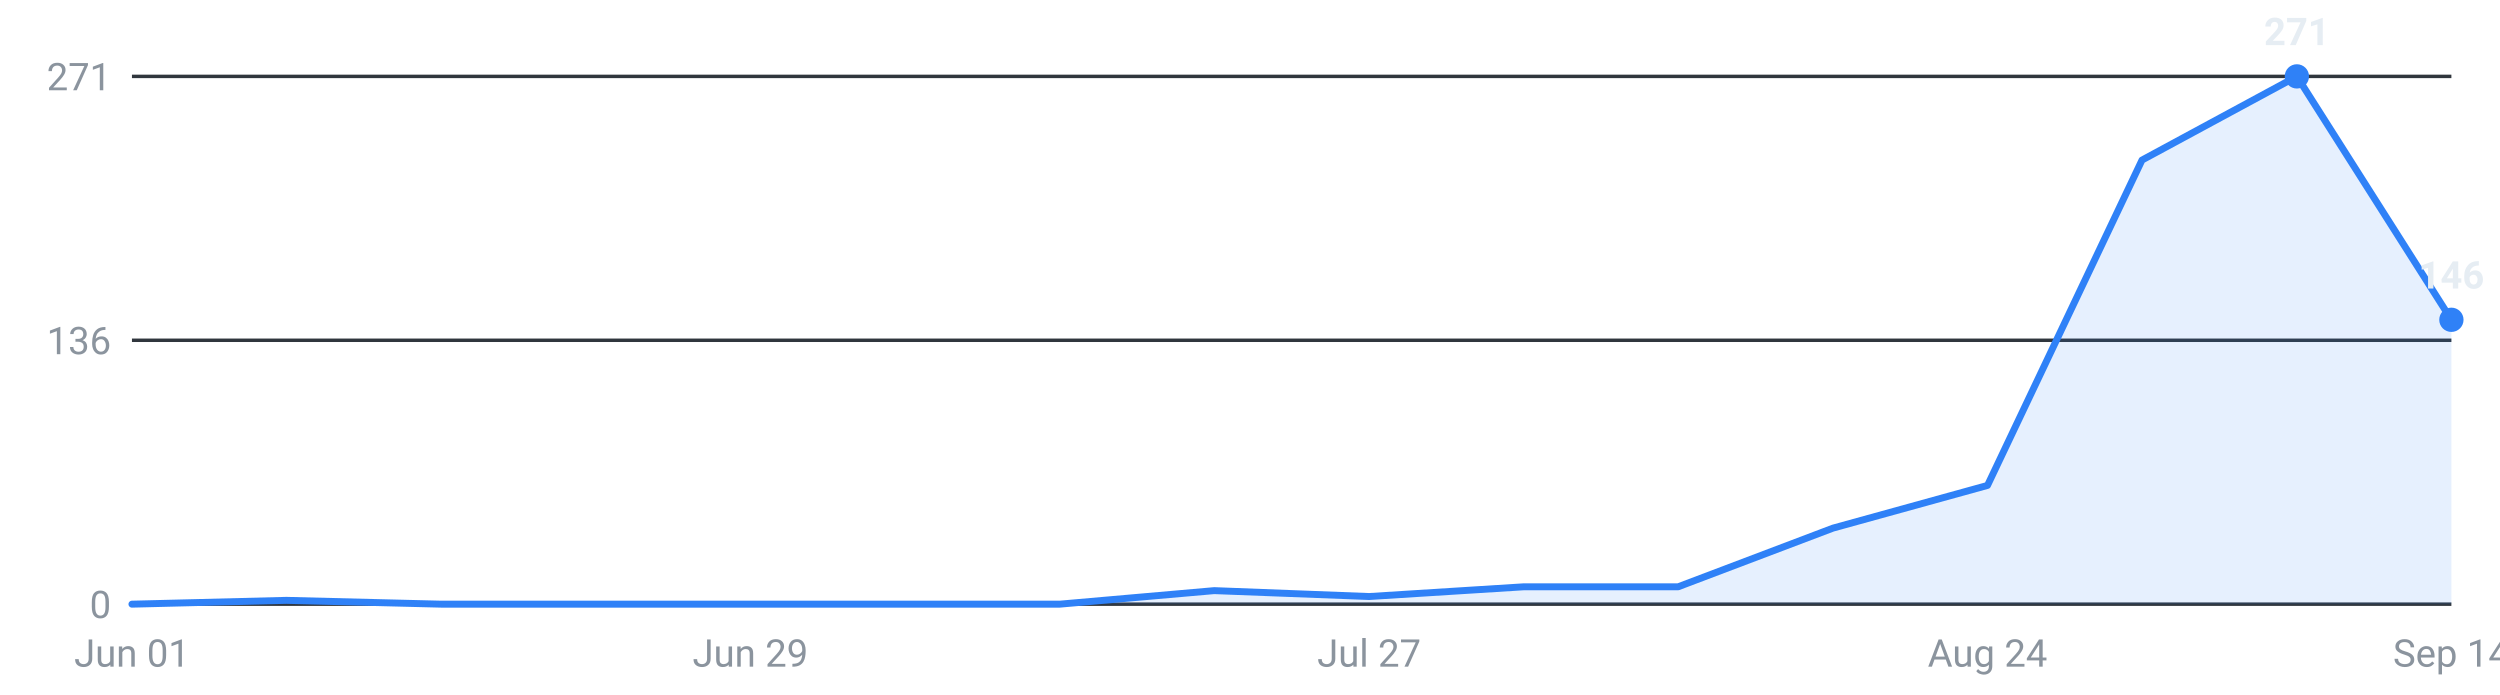
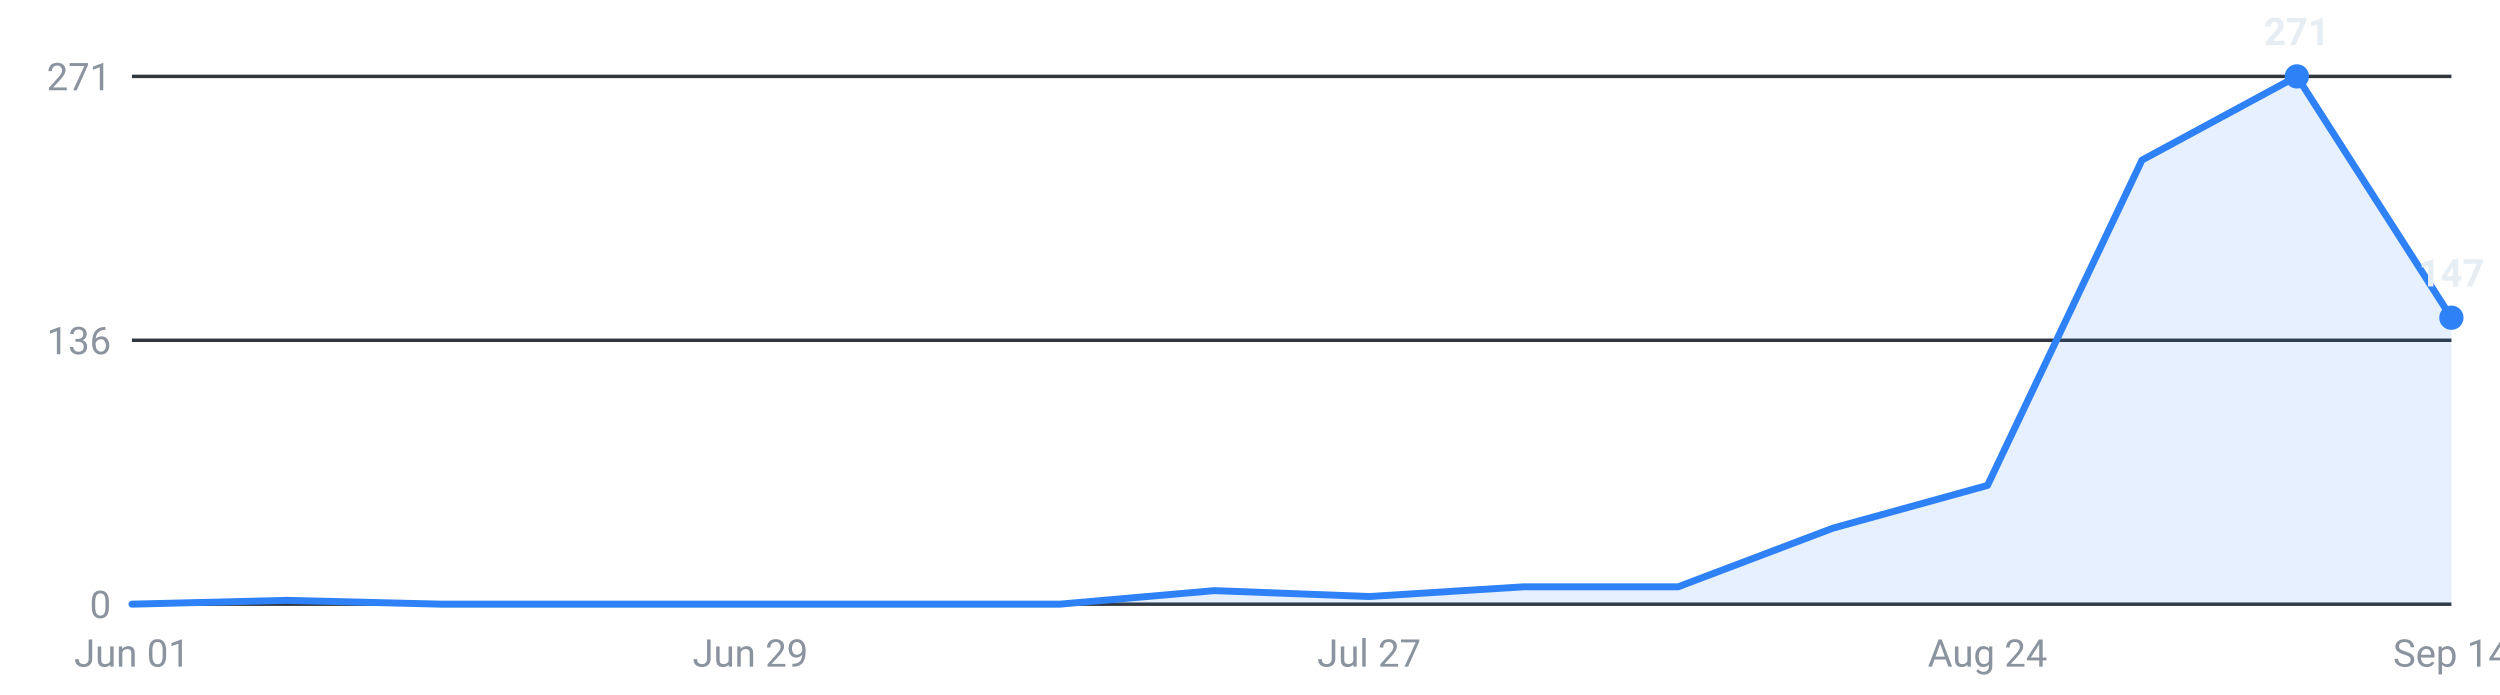
<svg xmlns="http://www.w3.org/2000/svg" viewBox="0 0 720 200" width="720" height="200" role="img" aria-label="Internships posted per week, last 16 weeks">
  <g font-family="-apple-system,Segoe UI,Roboto,sans-serif" font-size="11">
    <line x1="38" y1="174.0" x2="706" y2="174.0" stroke="#30363d" stroke-width="1" />
    <text x="32" y="178.0" text-anchor="end" fill="#8b949e">0</text>
    <line x1="38" y1="98.0" x2="706" y2="98.0" stroke="#30363d" stroke-width="1" />
    <text x="32" y="102.0" text-anchor="end" fill="#8b949e">136</text>
    <line x1="38" y1="22.0" x2="706" y2="22.0" stroke="#30363d" stroke-width="1" />
    <text x="32" y="26.0" text-anchor="end" fill="#8b949e">271</text>
-     <path d="M38.0,174 L38.0,174.0 L82.5,172.9 L127.1,174.0 L171.6,174.0 L216.1,174.0 L260.7,174.0 L305.2,174.0 L349.7,170.1 L394.3,171.8 L438.8,169.0 L483.3,169.0 L527.9,152.1 L572.4,139.8 L616.9,46.1 L661.5,22.0 L706.0,92.1 L706.0,174 Z" fill="#2f81f7" fill-opacity="0.12" />
-     <polyline points="38.0,174.0 82.5,172.9 127.1,174.0 171.6,174.0 216.1,174.0 260.7,174.0 305.2,174.0 349.7,170.1 394.3,171.8 438.8,169.0 483.3,169.0 527.9,152.1 572.4,139.8 616.9,46.1 661.5,22.0 706.0,92.1" fill="none" stroke="#2f81f7" stroke-width="2" stroke-linejoin="round" stroke-linecap="round" />
+     <path d="M38.0,174 L38.0,174.0 L82.5,172.9 L127.1,174.0 L171.6,174.0 L216.1,174.0 L260.7,174.0 L305.2,174.0 L349.7,170.1 L394.3,171.8 L438.8,169.0 L483.3,169.0 L527.9,152.1 L572.4,139.8 L616.9,46.1 L661.5,22.0 L706.0,91.5 L706.0,174 Z" fill="#2f81f7" fill-opacity="0.12" />
+     <polyline points="38.0,174.0 82.5,172.9 127.1,174.0 171.6,174.0 216.1,174.0 260.7,174.0 305.2,174.0 349.7,170.1 394.3,171.8 438.8,169.0 483.3,169.0 527.9,152.1 572.4,139.8 616.9,46.1 661.5,22.0 706.0,91.5" fill="none" stroke="#2f81f7" stroke-width="2" stroke-linejoin="round" stroke-linecap="round" />
    <circle cx="661.5" cy="22.0" r="3.5" fill="#2f81f7" />
    <text x="661.5" y="13.0" text-anchor="middle" fill="#e6edf3" font-weight="600">271</text>
-     <circle cx="706.0" cy="92.1" r="3.5" fill="#2f81f7" />
-     <text x="706.0" y="83.1" text-anchor="middle" fill="#e6edf3" font-weight="600">146</text>
+     <circle cx="706.0" cy="91.5" r="3.5" fill="#2f81f7" />
+     <text x="706.0" y="82.5" text-anchor="middle" fill="#e6edf3" font-weight="600">147</text>
    <text x="38.0" y="192" text-anchor="middle" fill="#8b949e">Jun 01</text>
    <text x="216.1" y="192" text-anchor="middle" fill="#8b949e">Jun 29</text>
    <text x="394.3" y="192" text-anchor="middle" fill="#8b949e">Jul 27</text>
    <text x="572.4" y="192" text-anchor="middle" fill="#8b949e">Aug 24</text>
    <text x="706.0" y="192" text-anchor="middle" fill="#8b949e">Sep 14</text>
  </g>
</svg>
